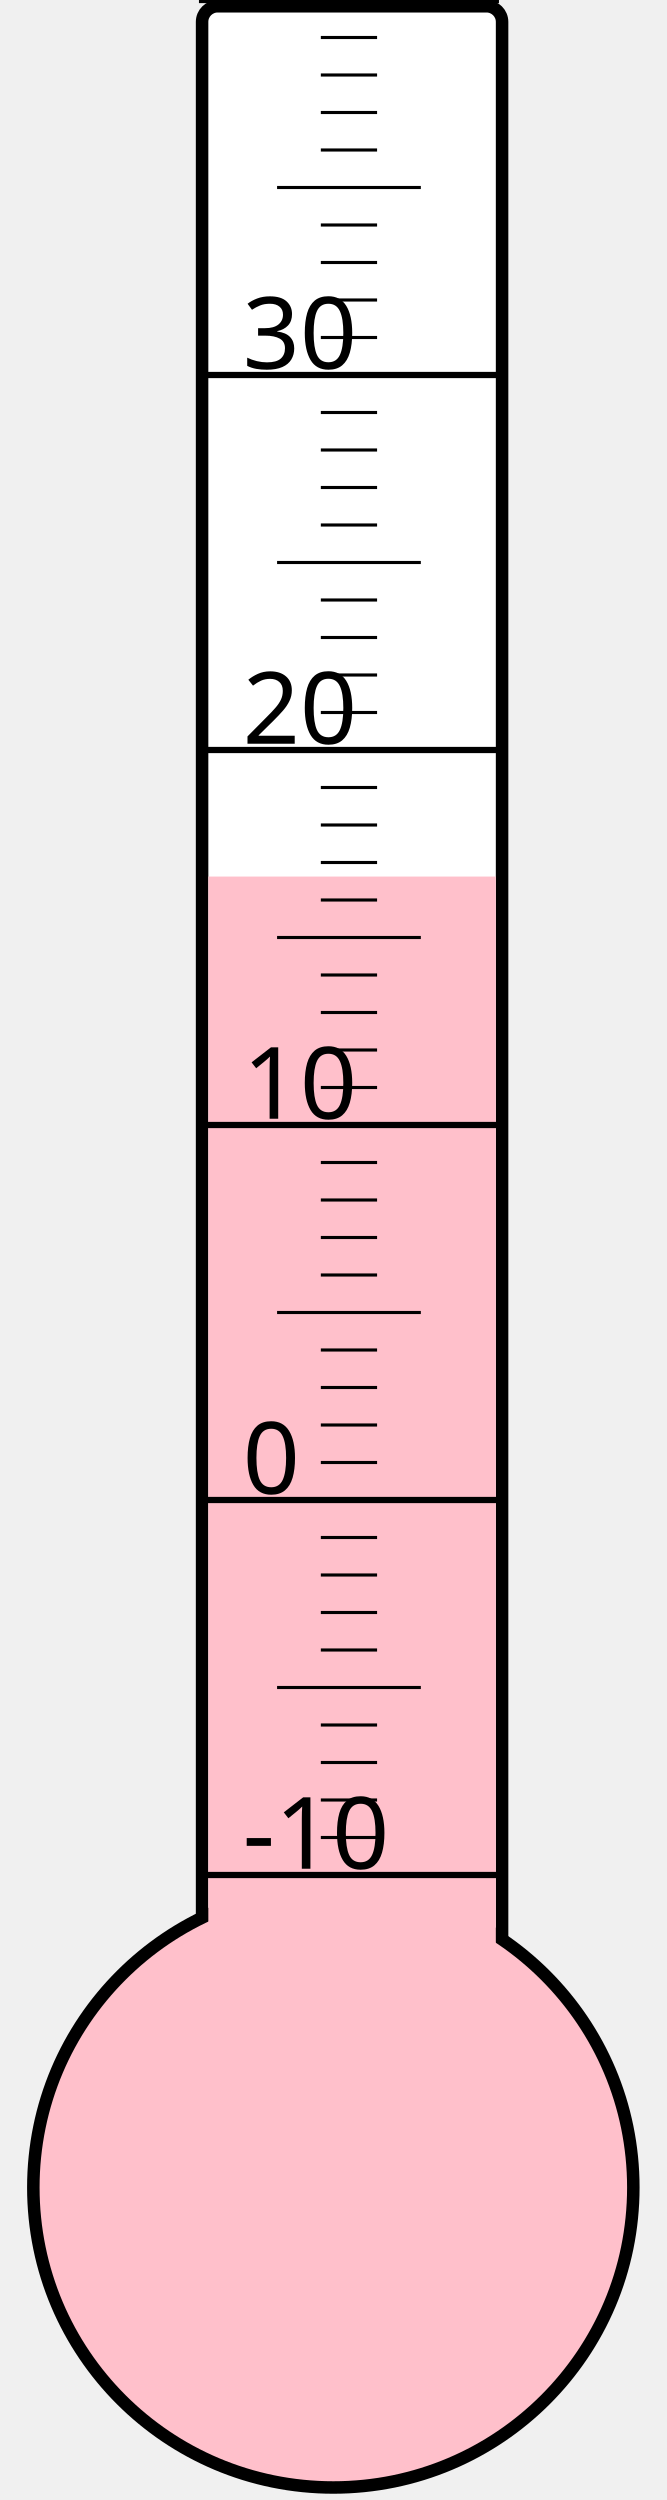
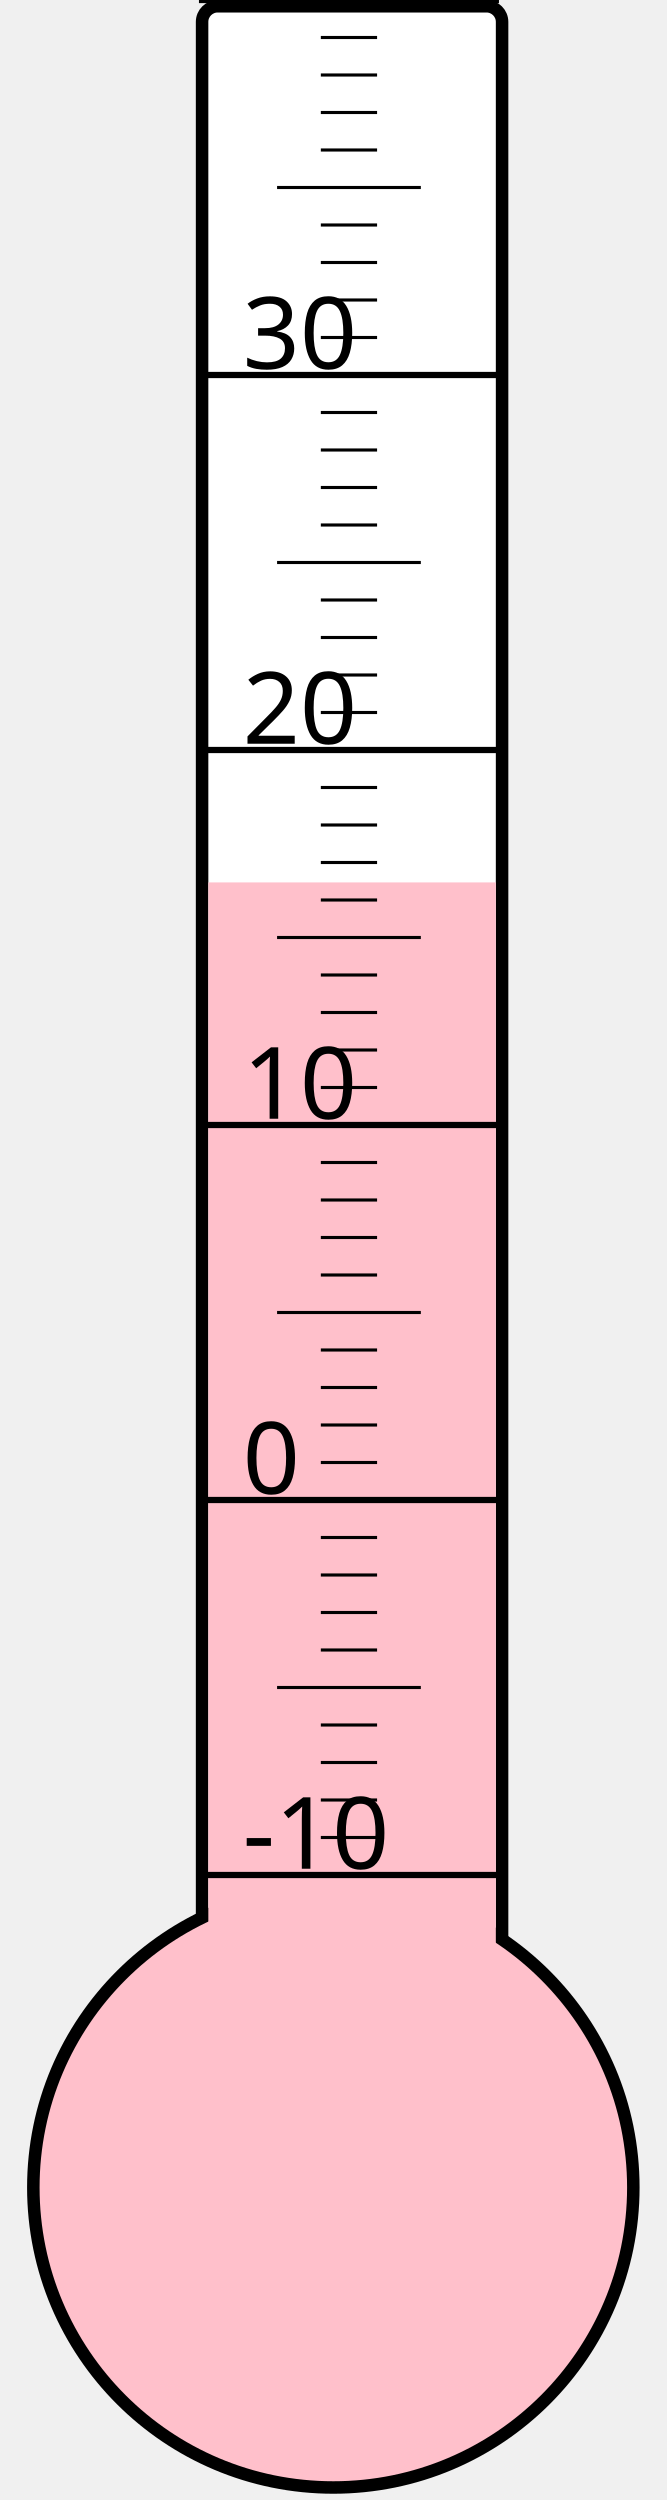
<svg xmlns="http://www.w3.org/2000/svg" width="40px" height="150px" viewBox="0 0 200 800">
  <rect width="200" height="800" x="0" y="0" style="fill: #ffffeb; fill-opacity: 0;" />
  <rect width="96" height="680" x="58" y="2" rx="5" ry="5" style="fill: white; fill-opacity: 1; stroke: black; stroke-width: 4;" />
  <circle cx="100" cy="700" r="96" style="fill: pink; stroke: black; stroke-width: 4;" />
-   <rect width="92" height="419.5" x="60" y="280.5" style="fill: pink; fill-opacity: 1; stroke-width: 0;" />
+   <rect width="92" height="417.625" x="60" y="282.375" style="fill: pink; fill-opacity: 1; stroke-width: 0;" />
  <text x="71" y="598" style="font-family: sans-serif; font-size: 24pt;">-10</text>
  <text x="71" y="478" style="font-family: sans-serif; font-size: 24pt;">0</text>
  <text x="71" y="358" style="font-family: sans-serif; font-size: 24pt;">10</text>
  <text x="71" y="238" style="font-family: sans-serif; font-size: 24pt;">20</text>
  <text x="71" y="118" style="font-family: sans-serif; font-size: 24pt;">30</text>
  <g style="stroke: black;">
    <line x1="57" y1="600" x2="153" y2="600" style="stroke-width: 2;" />
    <line x1="96" y1="588" x2="114" y2="588" style="stroke-width: 1;" />
    <line x1="96" y1="576" x2="114" y2="576" style="stroke-width: 1;" />
    <line x1="96" y1="564" x2="114" y2="564" style="stroke-width: 1;" />
    <line x1="96" y1="552" x2="114" y2="552" style="stroke-width: 1;" />
    <line x1="82" y1="540" x2="128" y2="540" style="stroke-width: 1;" />
    <line x1="96" y1="528" x2="114" y2="528" style="stroke-width: 1;" />
    <line x1="96" y1="516" x2="114" y2="516" style="stroke-width: 1;" />
    <line x1="96" y1="504" x2="114" y2="504" style="stroke-width: 1;" />
    <line x1="96" y1="492" x2="114" y2="492" style="stroke-width: 1;" />
    <line x1="57" y1="480" x2="153" y2="480" style="stroke-width: 2;" />
    <line x1="96" y1="468" x2="114" y2="468" style="stroke-width: 1;" />
    <line x1="96" y1="456" x2="114" y2="456" style="stroke-width: 1;" />
    <line x1="96" y1="444" x2="114" y2="444" style="stroke-width: 1;" />
    <line x1="96" y1="432" x2="114" y2="432" style="stroke-width: 1;" />
    <line x1="82" y1="420" x2="128" y2="420" style="stroke-width: 1;" />
    <line x1="96" y1="408" x2="114" y2="408" style="stroke-width: 1;" />
    <line x1="96" y1="396" x2="114" y2="396" style="stroke-width: 1;" />
    <line x1="96" y1="384" x2="114" y2="384" style="stroke-width: 1;" />
    <line x1="96" y1="372" x2="114" y2="372" style="stroke-width: 1;" />
    <line x1="57" y1="360" x2="153" y2="360" style="stroke-width: 2;" />
    <line x1="96" y1="348" x2="114" y2="348" style="stroke-width: 1;" />
    <line x1="96" y1="336" x2="114" y2="336" style="stroke-width: 1;" />
    <line x1="96" y1="324" x2="114" y2="324" style="stroke-width: 1;" />
    <line x1="96" y1="312" x2="114" y2="312" style="stroke-width: 1;" />
    <line x1="82" y1="300" x2="128" y2="300" style="stroke-width: 1;" />
    <line x1="96" y1="288" x2="114" y2="288" style="stroke-width: 1;" />
    <line x1="96" y1="276" x2="114" y2="276" style="stroke-width: 1;" />
    <line x1="96" y1="264" x2="114" y2="264" style="stroke-width: 1;" />
    <line x1="96" y1="252" x2="114" y2="252" style="stroke-width: 1;" />
    <line x1="57" y1="240" x2="153" y2="240" style="stroke-width: 2;" />
    <line x1="96" y1="228" x2="114" y2="228" style="stroke-width: 1;" />
    <line x1="96" y1="216" x2="114" y2="216" style="stroke-width: 1;" />
    <line x1="96" y1="204" x2="114" y2="204" style="stroke-width: 1;" />
    <line x1="96" y1="192" x2="114" y2="192" style="stroke-width: 1;" />
    <line x1="82" y1="180" x2="128" y2="180" style="stroke-width: 1;" />
    <line x1="96" y1="168" x2="114" y2="168" style="stroke-width: 1;" />
    <line x1="96" y1="156" x2="114" y2="156" style="stroke-width: 1;" />
    <line x1="96" y1="144" x2="114" y2="144" style="stroke-width: 1;" />
    <line x1="96" y1="132" x2="114" y2="132" style="stroke-width: 1;" />
    <line x1="57" y1="120" x2="153" y2="120" style="stroke-width: 2;" />
    <line x1="96" y1="108" x2="114" y2="108" style="stroke-width: 1;" />
    <line x1="96" y1="96" x2="114" y2="96" style="stroke-width: 1;" />
    <line x1="96" y1="84" x2="114" y2="84" style="stroke-width: 1;" />
    <line x1="96" y1="72" x2="114" y2="72" style="stroke-width: 1;" />
    <line x1="82" y1="60" x2="128" y2="60" style="stroke-width: 1;" />
    <line x1="96" y1="48" x2="114" y2="48" style="stroke-width: 1;" />
    <line x1="96" y1="36" x2="114" y2="36" style="stroke-width: 1;" />
    <line x1="96" y1="24" x2="114" y2="24" style="stroke-width: 1;" />
    <line x1="96" y1="12" x2="114" y2="12" style="stroke-width: 1;" />
    <line x1="57" y1="0" x2="153" y2="0" style="stroke-width: 2;" />
  </g>
</svg>
